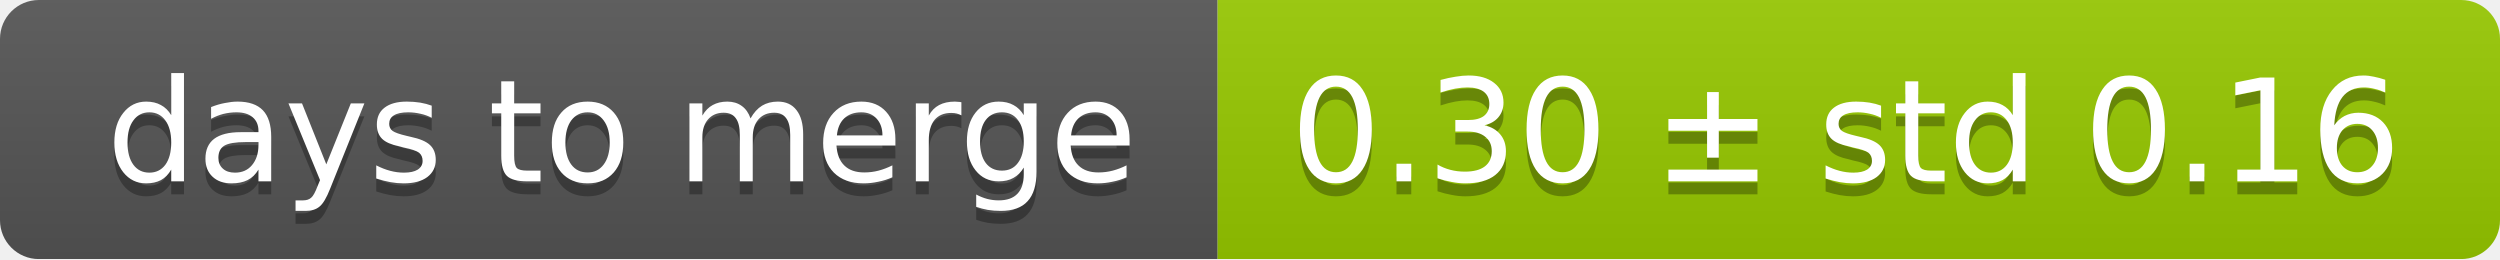
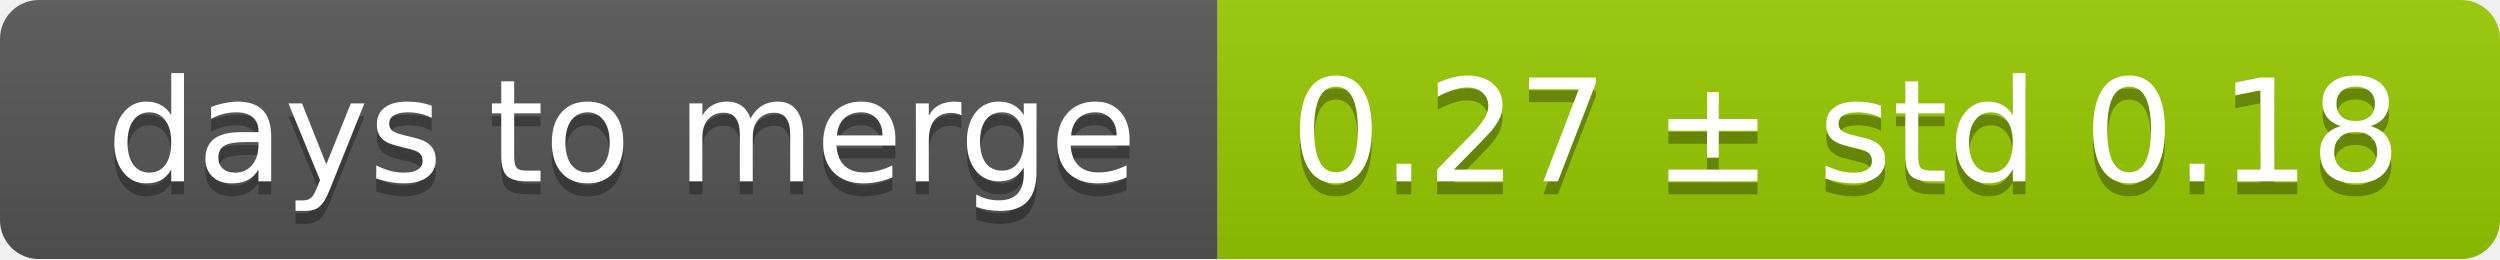
<svg xmlns="http://www.w3.org/2000/svg" width="193" height="20">
  <linearGradient id="smooth" x2="0" y2="100%">
    <stop offset="0" stop-color="#bbb" stop-opacity=".1" />
    <stop offset="1" stop-opacity=".1" />
  </linearGradient>
  <mask id="round">
    <rect width="193" height="20" rx="3" fill="#fff" />
  </mask>
  <g mask="url(#round)">
    <rect width="94" height="20" fill="#555" />
    <rect x="94" width="99" height="20" fill="#97ca00" />
    <rect width="193" height="20" fill="url(#smooth)" />
  </g>
  <g fill="#fff" text-anchor="middle" font-family="DejaVu Sans,Verdana,Geneva,sans-serif" font-size="11">
    <text x="48" y="15" fill="#010101" fill-opacity=".3">days to merge</text>
    <text x="48" y="14">days to merge</text>
-     <text x="142.5" y="15" fill="#010101" fill-opacity=".3">0.30 ± std 0.16</text>
-     <text x="142.5" y="14">0.30 ± std 0.16</text>
+     <text x="142.5" y="15" fill="#010101" fill-opacity=".3">0.27 ± std 0.18</text>
+     <text x="142.5" y="14">0.27 ± std 0.18</text>
  </g>
</svg>
